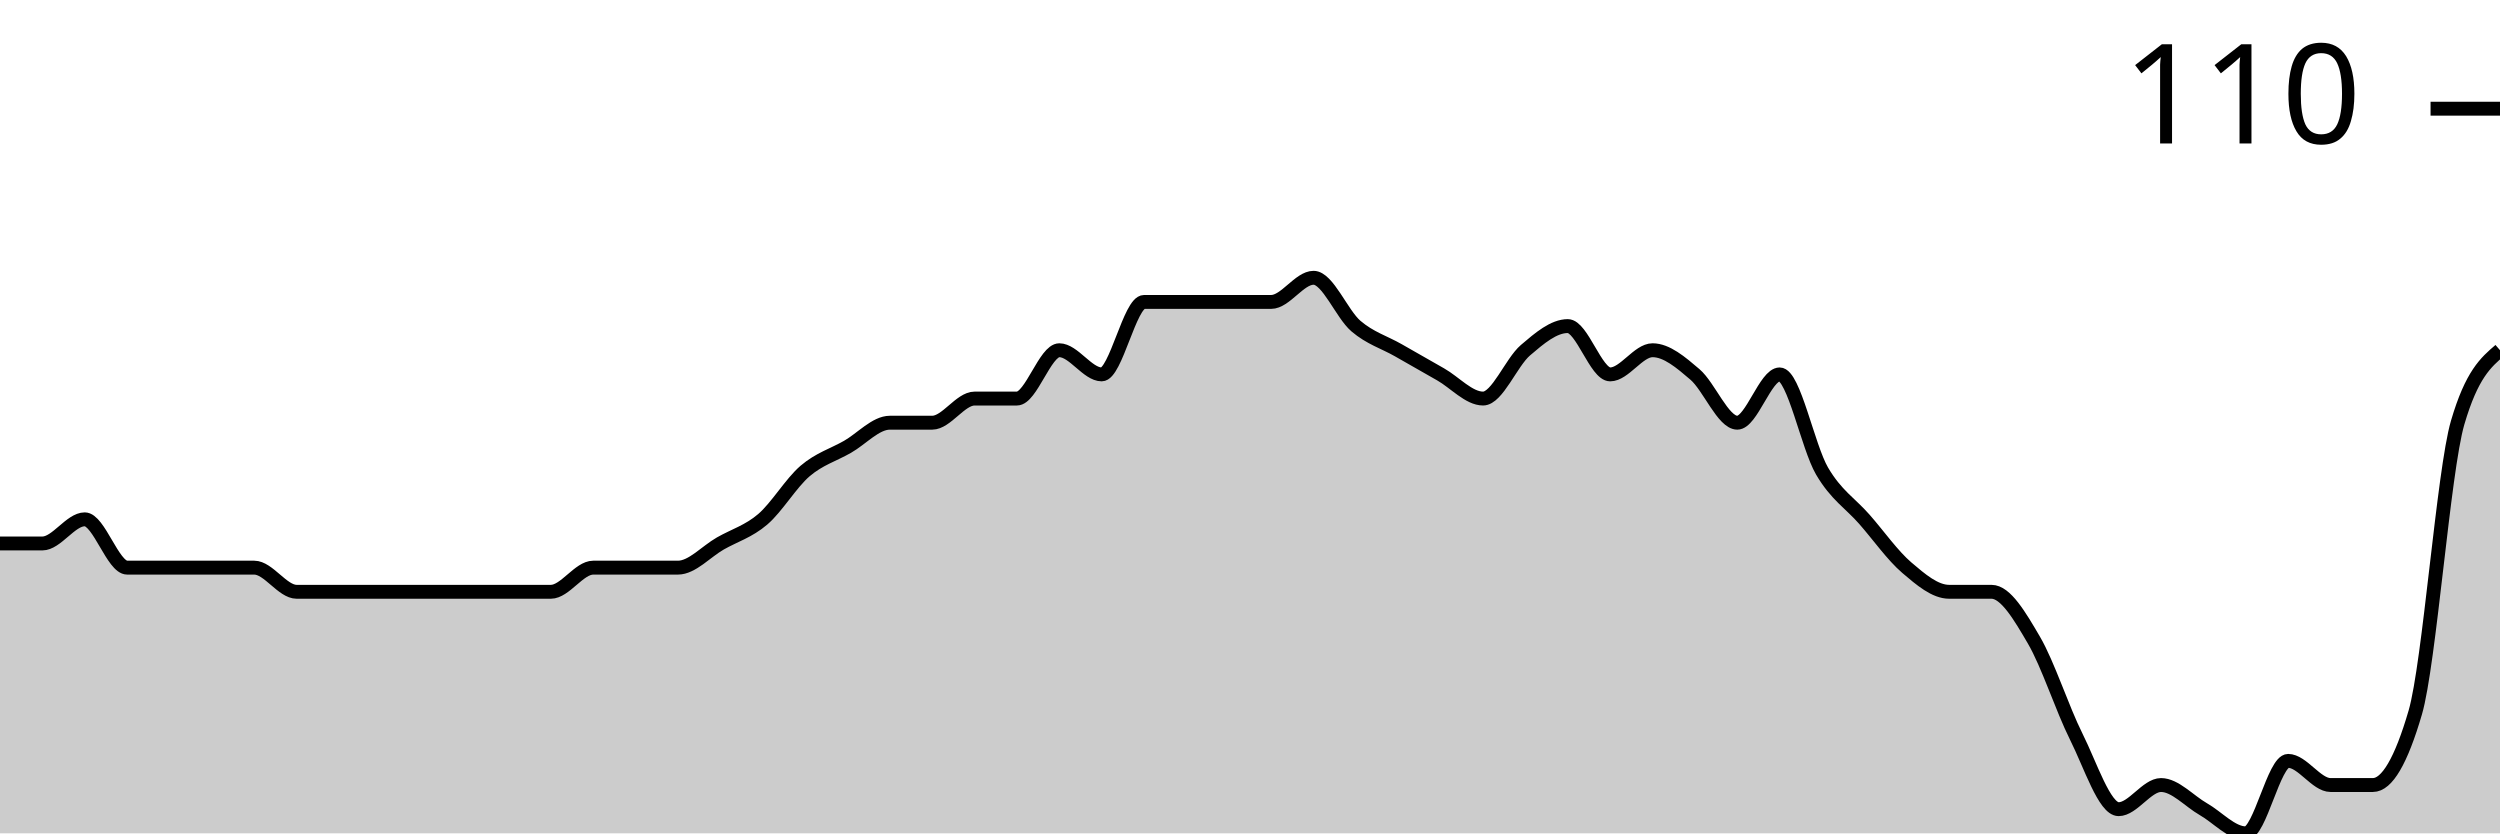
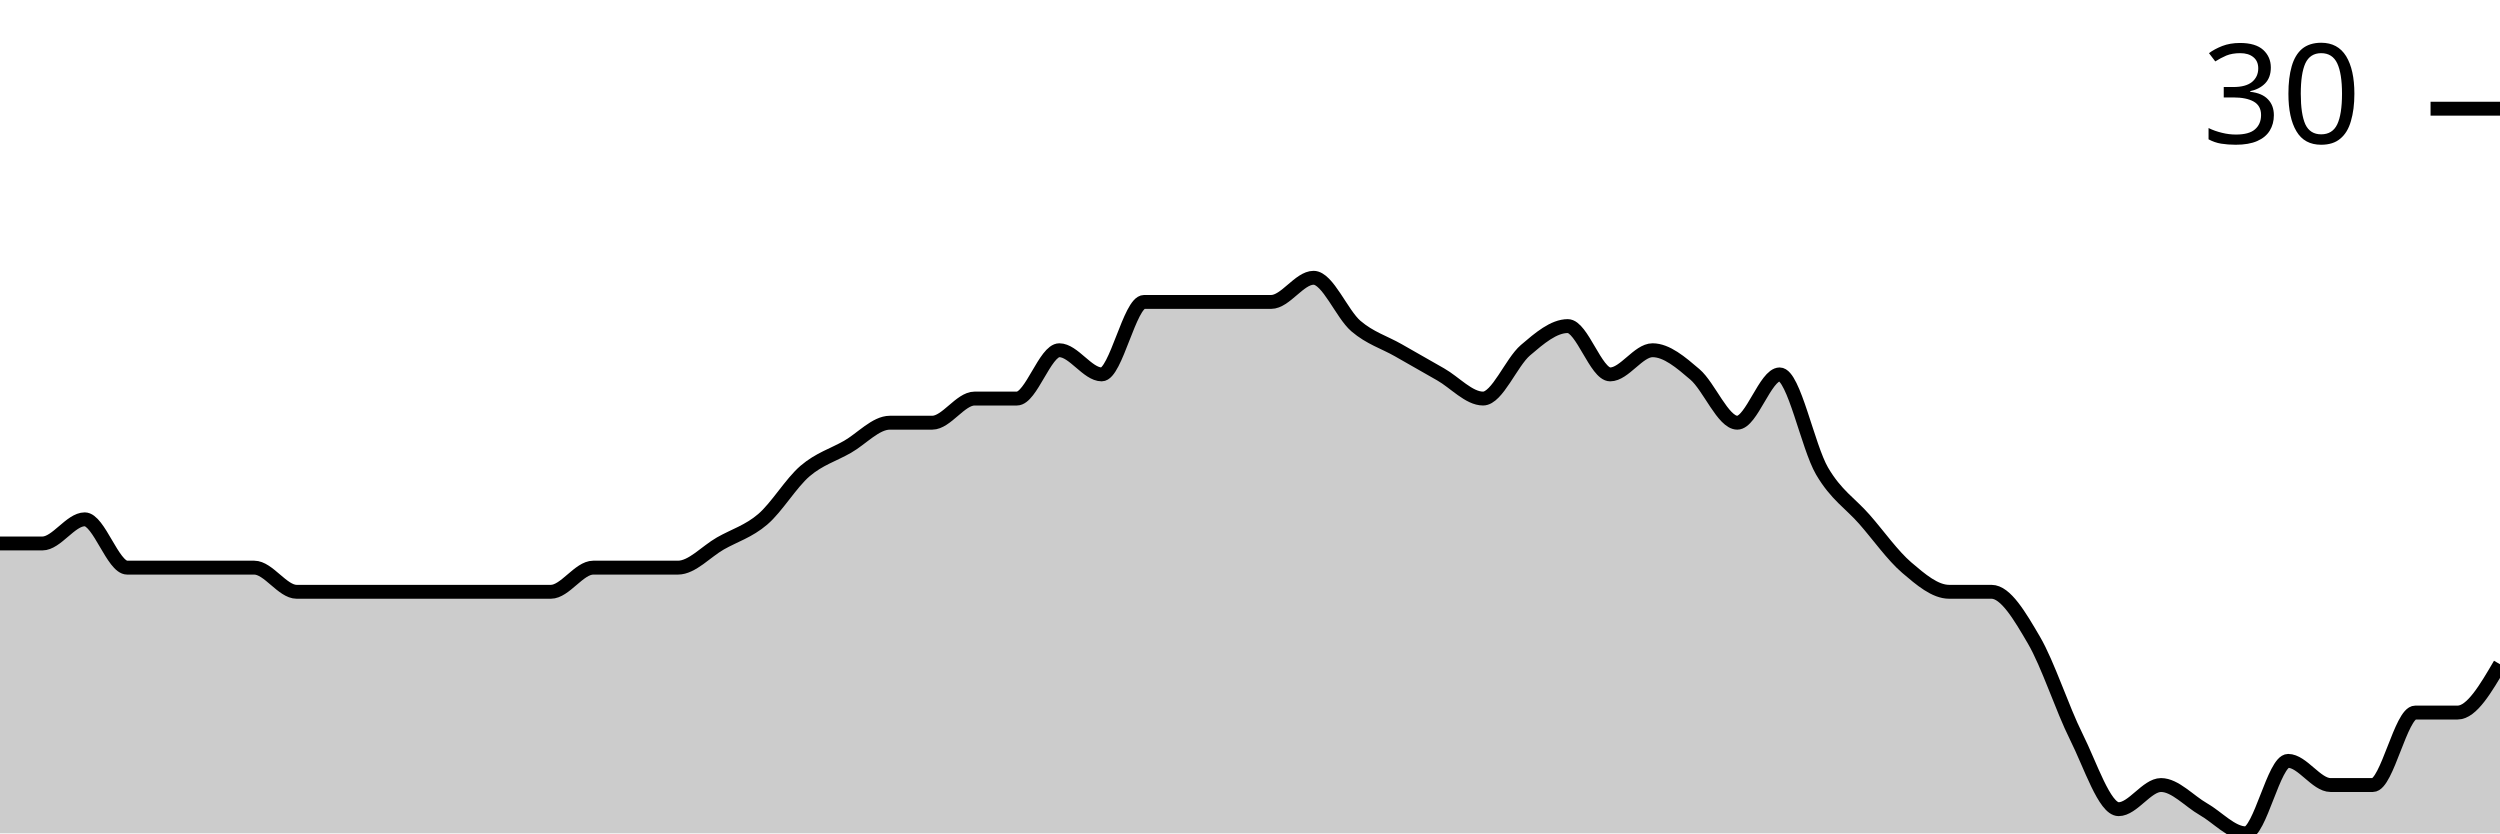
<svg xmlns="http://www.w3.org/2000/svg" viewBox="0 0 180 60">
  <g transform="translate(0,20)">
-     <path class="area" fill="rgba(0, 0, 0, 0.2)" d="M0,19.13C1.017,19.13,2.034,19.13,3.051,19.13C4.068,19.13,5.085,17.391,6.102,17.391C7.119,17.391,8.136,20.87,9.153,20.87C10.169,20.87,11.186,20.87,12.203,20.87C13.22,20.87,14.237,20.87,15.254,20.87C16.271,20.87,17.288,20.87,18.305,20.87C19.322,20.87,20.339,22.609,21.356,22.609C22.373,22.609,23.39,22.609,24.407,22.609C25.424,22.609,26.441,22.609,27.458,22.609C28.475,22.609,29.492,22.609,30.508,22.609C31.525,22.609,32.542,22.609,33.559,22.609C34.576,22.609,35.593,22.609,36.61,22.609C37.627,22.609,38.644,22.609,39.661,22.609C40.678,22.609,41.695,20.87,42.712,20.87C43.729,20.87,44.746,20.87,45.763,20.87C46.78,20.87,47.797,20.87,48.814,20.87C49.831,20.87,50.847,19.71,51.864,19.13C52.881,18.551,53.898,18.261,54.915,17.391C55.932,16.522,56.949,14.783,57.966,13.913C58.983,13.043,60,12.754,61.017,12.174C62.034,11.594,63.051,10.435,64.068,10.435C65.085,10.435,66.102,10.435,67.119,10.435C68.136,10.435,69.153,8.696,70.169,8.696C71.186,8.696,72.203,8.696,73.22,8.696C74.237,8.696,75.254,5.217,76.271,5.217C77.288,5.217,78.305,6.957,79.322,6.957C80.339,6.957,81.356,1.739,82.373,1.739C83.39,1.739,84.407,1.739,85.424,1.739C86.441,1.739,87.458,1.739,88.475,1.739C89.492,1.739,90.508,1.739,91.525,1.739C92.542,1.739,93.559,0,94.576,0C95.593,0,96.61,2.609,97.627,3.478C98.644,4.348,99.661,4.638,100.678,5.217C101.695,5.797,102.712,6.377,103.729,6.957C104.746,7.536,105.763,8.696,106.78,8.696C107.797,8.696,108.814,6.087,109.831,5.217C110.847,4.348,111.864,3.478,112.881,3.478C113.898,3.478,114.915,6.957,115.932,6.957C116.949,6.957,117.966,5.217,118.983,5.217C120,5.217,121.017,6.087,122.034,6.957C123.051,7.826,124.068,10.435,125.085,10.435C126.102,10.435,127.119,6.957,128.136,6.957C129.153,6.957,130.169,12.174,131.186,13.913C132.203,15.652,133.22,16.232,134.237,17.391C135.254,18.551,136.271,20,137.288,20.87C138.305,21.739,139.322,22.609,140.339,22.609C141.356,22.609,142.373,22.609,143.39,22.609C144.407,22.609,145.424,24.348,146.441,26.087C147.458,27.826,148.475,31.014,149.492,33.043C150.508,35.072,151.525,38.261,152.542,38.261C153.559,38.261,154.576,36.522,155.593,36.522C156.61,36.522,157.627,37.681,158.644,38.261C159.661,38.841,160.678,40,161.695,40C162.712,40,163.729,34.783,164.746,34.783C165.763,34.783,166.78,36.522,167.797,36.522C168.814,36.522,169.831,36.522,170.847,36.522C171.864,36.522,172.881,34.783,173.898,31.304C174.915,27.826,175.932,13.913,176.949,10.435C177.966,6.957,178.983,6.087,180,5.217L180,40C178.983,40,177.966,40,176.949,40C175.932,40,174.915,40,173.898,40C172.881,40,171.864,40,170.847,40C169.831,40,168.814,40,167.797,40C166.78,40,165.763,40,164.746,40C163.729,40,162.712,40,161.695,40C160.678,40,159.661,40,158.644,40C157.627,40,156.61,40,155.593,40C154.576,40,153.559,40,152.542,40C151.525,40,150.508,40,149.492,40C148.475,40,147.458,40,146.441,40C145.424,40,144.407,40,143.39,40C142.373,40,141.356,40,140.339,40C139.322,40,138.305,40,137.288,40C136.271,40,135.254,40,134.237,40C133.22,40,132.203,40,131.186,40C130.169,40,129.153,40,128.136,40C127.119,40,126.102,40,125.085,40C124.068,40,123.051,40,122.034,40C121.017,40,120,40,118.983,40C117.966,40,116.949,40,115.932,40C114.915,40,113.898,40,112.881,40C111.864,40,110.847,40,109.831,40C108.814,40,107.797,40,106.78,40C105.763,40,104.746,40,103.729,40C102.712,40,101.695,40,100.678,40C99.661,40,98.644,40,97.627,40C96.61,40,95.593,40,94.576,40C93.559,40,92.542,40,91.525,40C90.508,40,89.492,40,88.475,40C87.458,40,86.441,40,85.424,40C84.407,40,83.39,40,82.373,40C81.356,40,80.339,40,79.322,40C78.305,40,77.288,40,76.271,40C75.254,40,74.237,40,73.22,40C72.203,40,71.186,40,70.169,40C69.153,40,68.136,40,67.119,40C66.102,40,65.085,40,64.068,40C63.051,40,62.034,40,61.017,40C60,40,58.983,40,57.966,40C56.949,40,55.932,40,54.915,40C53.898,40,52.881,40,51.864,40C50.847,40,49.831,40,48.814,40C47.797,40,46.78,40,45.763,40C44.746,40,43.729,40,42.712,40C41.695,40,40.678,40,39.661,40C38.644,40,37.627,40,36.61,40C35.593,40,34.576,40,33.559,40C32.542,40,31.525,40,30.508,40C29.492,40,28.475,40,27.458,40C26.441,40,25.424,40,24.407,40C23.39,40,22.373,40,21.356,40C20.339,40,19.322,40,18.305,40C17.288,40,16.271,40,15.254,40C14.237,40,13.22,40,12.203,40C11.186,40,10.169,40,9.153,40C8.136,40,7.119,40,6.102,40C5.085,40,4.068,40,3.051,40C2.034,40,1.017,40,0,40Z" />
-     <path class="line" stroke="black" fill="none" d="M0,19.13C1.017,19.13,2.034,19.13,3.051,19.13C4.068,19.13,5.085,17.391,6.102,17.391C7.119,17.391,8.136,20.87,9.153,20.87C10.169,20.87,11.186,20.87,12.203,20.87C13.22,20.87,14.237,20.87,15.254,20.87C16.271,20.87,17.288,20.87,18.305,20.87C19.322,20.87,20.339,22.609,21.356,22.609C22.373,22.609,23.39,22.609,24.407,22.609C25.424,22.609,26.441,22.609,27.458,22.609C28.475,22.609,29.492,22.609,30.508,22.609C31.525,22.609,32.542,22.609,33.559,22.609C34.576,22.609,35.593,22.609,36.61,22.609C37.627,22.609,38.644,22.609,39.661,22.609C40.678,22.609,41.695,20.87,42.712,20.87C43.729,20.87,44.746,20.87,45.763,20.87C46.78,20.87,47.797,20.87,48.814,20.87C49.831,20.87,50.847,19.71,51.864,19.13C52.881,18.551,53.898,18.261,54.915,17.391C55.932,16.522,56.949,14.783,57.966,13.913C58.983,13.043,60,12.754,61.017,12.174C62.034,11.594,63.051,10.435,64.068,10.435C65.085,10.435,66.102,10.435,67.119,10.435C68.136,10.435,69.153,8.696,70.169,8.696C71.186,8.696,72.203,8.696,73.22,8.696C74.237,8.696,75.254,5.217,76.271,5.217C77.288,5.217,78.305,6.957,79.322,6.957C80.339,6.957,81.356,1.739,82.373,1.739C83.39,1.739,84.407,1.739,85.424,1.739C86.441,1.739,87.458,1.739,88.475,1.739C89.492,1.739,90.508,1.739,91.525,1.739C92.542,1.739,93.559,0,94.576,0C95.593,0,96.61,2.609,97.627,3.478C98.644,4.348,99.661,4.638,100.678,5.217C101.695,5.797,102.712,6.377,103.729,6.957C104.746,7.536,105.763,8.696,106.78,8.696C107.797,8.696,108.814,6.087,109.831,5.217C110.847,4.348,111.864,3.478,112.881,3.478C113.898,3.478,114.915,6.957,115.932,6.957C116.949,6.957,117.966,5.217,118.983,5.217C120,5.217,121.017,6.087,122.034,6.957C123.051,7.826,124.068,10.435,125.085,10.435C126.102,10.435,127.119,6.957,128.136,6.957C129.153,6.957,130.169,12.174,131.186,13.913C132.203,15.652,133.22,16.232,134.237,17.391C135.254,18.551,136.271,20,137.288,20.87C138.305,21.739,139.322,22.609,140.339,22.609C141.356,22.609,142.373,22.609,143.39,22.609C144.407,22.609,145.424,24.348,146.441,26.087C147.458,27.826,148.475,31.014,149.492,33.043C150.508,35.072,151.525,38.261,152.542,38.261C153.559,38.261,154.576,36.522,155.593,36.522C156.61,36.522,157.627,37.681,158.644,38.261C159.661,38.841,160.678,40,161.695,40C162.712,40,163.729,34.783,164.746,34.783C165.763,34.783,166.78,36.522,167.797,36.522C168.814,36.522,169.831,36.522,170.847,36.522C171.864,36.522,172.881,34.783,173.898,31.304C174.915,27.826,175.932,13.913,176.949,10.435C177.966,6.957,178.983,6.087,180,5.217" />
+     <path class="area" fill="rgba(0, 0, 0, 0.2)" d="M0,19.13C1.017,19.13,2.034,19.13,3.051,19.13C4.068,19.13,5.085,17.391,6.102,17.391C7.119,17.391,8.136,20.87,9.153,20.87C10.169,20.87,11.186,20.87,12.203,20.87C13.22,20.87,14.237,20.87,15.254,20.87C16.271,20.87,17.288,20.87,18.305,20.87C19.322,20.87,20.339,22.609,21.356,22.609C22.373,22.609,23.39,22.609,24.407,22.609C25.424,22.609,26.441,22.609,27.458,22.609C28.475,22.609,29.492,22.609,30.508,22.609C31.525,22.609,32.542,22.609,33.559,22.609C34.576,22.609,35.593,22.609,36.61,22.609C37.627,22.609,38.644,22.609,39.661,22.609C40.678,22.609,41.695,20.87,42.712,20.87C43.729,20.87,44.746,20.87,45.763,20.87C46.78,20.87,47.797,20.87,48.814,20.87C49.831,20.87,50.847,19.71,51.864,19.13C52.881,18.551,53.898,18.261,54.915,17.391C55.932,16.522,56.949,14.783,57.966,13.913C58.983,13.043,60,12.754,61.017,12.174C62.034,11.594,63.051,10.435,64.068,10.435C65.085,10.435,66.102,10.435,67.119,10.435C68.136,10.435,69.153,8.696,70.169,8.696C71.186,8.696,72.203,8.696,73.22,8.696C74.237,8.696,75.254,5.217,76.271,5.217C77.288,5.217,78.305,6.957,79.322,6.957C80.339,6.957,81.356,1.739,82.373,1.739C83.39,1.739,84.407,1.739,85.424,1.739C86.441,1.739,87.458,1.739,88.475,1.739C89.492,1.739,90.508,1.739,91.525,1.739C92.542,1.739,93.559,0,94.576,0C95.593,0,96.61,2.609,97.627,3.478C98.644,4.348,99.661,4.638,100.678,5.217C101.695,5.797,102.712,6.377,103.729,6.957C104.746,7.536,105.763,8.696,106.78,8.696C107.797,8.696,108.814,6.087,109.831,5.217C110.847,4.348,111.864,3.478,112.881,3.478C113.898,3.478,114.915,6.957,115.932,6.957C116.949,6.957,117.966,5.217,118.983,5.217C120,5.217,121.017,6.087,122.034,6.957C123.051,7.826,124.068,10.435,125.085,10.435C126.102,10.435,127.119,6.957,128.136,6.957C129.153,6.957,130.169,12.174,131.186,13.913C132.203,15.652,133.22,16.232,134.237,17.391C135.254,18.551,136.271,20,137.288,20.87C138.305,21.739,139.322,22.609,140.339,22.609C141.356,22.609,142.373,22.609,143.39,22.609C144.407,22.609,145.424,24.348,146.441,26.087C147.458,27.826,148.475,31.014,149.492,33.043C150.508,35.072,151.525,38.261,152.542,38.261C153.559,38.261,154.576,36.522,155.593,36.522C156.61,36.522,157.627,37.681,158.644,38.261C159.661,38.841,160.678,40,161.695,40C162.712,40,163.729,34.783,164.746,34.783C165.763,34.783,166.78,36.522,167.797,36.522C168.814,36.522,169.831,36.522,170.847,36.522C171.864,36.522,172.881,31.304,173.898,31.304C174.915,31.304,175.932,31.304,176.949,31.304C177.966,31.304,178.983,29.565,180,27.826L180,40C178.983,40,177.966,40,176.949,40C175.932,40,174.915,40,173.898,40C172.881,40,171.864,40,170.847,40C169.831,40,168.814,40,167.797,40C166.78,40,165.763,40,164.746,40C163.729,40,162.712,40,161.695,40C160.678,40,159.661,40,158.644,40C157.627,40,156.61,40,155.593,40C154.576,40,153.559,40,152.542,40C151.525,40,150.508,40,149.492,40C148.475,40,147.458,40,146.441,40C145.424,40,144.407,40,143.39,40C142.373,40,141.356,40,140.339,40C139.322,40,138.305,40,137.288,40C136.271,40,135.254,40,134.237,40C133.22,40,132.203,40,131.186,40C130.169,40,129.153,40,128.136,40C127.119,40,126.102,40,125.085,40C124.068,40,123.051,40,122.034,40C121.017,40,120,40,118.983,40C117.966,40,116.949,40,115.932,40C114.915,40,113.898,40,112.881,40C111.864,40,110.847,40,109.831,40C108.814,40,107.797,40,106.78,40C105.763,40,104.746,40,103.729,40C102.712,40,101.695,40,100.678,40C99.661,40,98.644,40,97.627,40C96.61,40,95.593,40,94.576,40C93.559,40,92.542,40,91.525,40C90.508,40,89.492,40,88.475,40C87.458,40,86.441,40,85.424,40C84.407,40,83.39,40,82.373,40C81.356,40,80.339,40,79.322,40C78.305,40,77.288,40,76.271,40C75.254,40,74.237,40,73.22,40C72.203,40,71.186,40,70.169,40C69.153,40,68.136,40,67.119,40C66.102,40,65.085,40,64.068,40C63.051,40,62.034,40,61.017,40C60,40,58.983,40,57.966,40C56.949,40,55.932,40,54.915,40C53.898,40,52.881,40,51.864,40C50.847,40,49.831,40,48.814,40C47.797,40,46.78,40,45.763,40C44.746,40,43.729,40,42.712,40C41.695,40,40.678,40,39.661,40C38.644,40,37.627,40,36.61,40C35.593,40,34.576,40,33.559,40C32.542,40,31.525,40,30.508,40C29.492,40,28.475,40,27.458,40C26.441,40,25.424,40,24.407,40C23.39,40,22.373,40,21.356,40C20.339,40,19.322,40,18.305,40C17.288,40,16.271,40,15.254,40C14.237,40,13.22,40,12.203,40C11.186,40,10.169,40,9.153,40C8.136,40,7.119,40,6.102,40C5.085,40,4.068,40,3.051,40C2.034,40,1.017,40,0,40Z" />
+     <path class="line" stroke="black" fill="none" d="M0,19.13C1.017,19.13,2.034,19.13,3.051,19.13C4.068,19.13,5.085,17.391,6.102,17.391C7.119,17.391,8.136,20.87,9.153,20.87C10.169,20.87,11.186,20.87,12.203,20.87C13.22,20.87,14.237,20.87,15.254,20.87C16.271,20.87,17.288,20.87,18.305,20.87C19.322,20.87,20.339,22.609,21.356,22.609C22.373,22.609,23.39,22.609,24.407,22.609C25.424,22.609,26.441,22.609,27.458,22.609C28.475,22.609,29.492,22.609,30.508,22.609C31.525,22.609,32.542,22.609,33.559,22.609C34.576,22.609,35.593,22.609,36.61,22.609C37.627,22.609,38.644,22.609,39.661,22.609C40.678,22.609,41.695,20.87,42.712,20.87C43.729,20.87,44.746,20.87,45.763,20.87C46.78,20.87,47.797,20.87,48.814,20.87C49.831,20.87,50.847,19.71,51.864,19.13C52.881,18.551,53.898,18.261,54.915,17.391C55.932,16.522,56.949,14.783,57.966,13.913C58.983,13.043,60,12.754,61.017,12.174C62.034,11.594,63.051,10.435,64.068,10.435C65.085,10.435,66.102,10.435,67.119,10.435C68.136,10.435,69.153,8.696,70.169,8.696C71.186,8.696,72.203,8.696,73.22,8.696C74.237,8.696,75.254,5.217,76.271,5.217C77.288,5.217,78.305,6.957,79.322,6.957C80.339,6.957,81.356,1.739,82.373,1.739C83.39,1.739,84.407,1.739,85.424,1.739C86.441,1.739,87.458,1.739,88.475,1.739C89.492,1.739,90.508,1.739,91.525,1.739C92.542,1.739,93.559,0,94.576,0C95.593,0,96.61,2.609,97.627,3.478C98.644,4.348,99.661,4.638,100.678,5.217C101.695,5.797,102.712,6.377,103.729,6.957C104.746,7.536,105.763,8.696,106.78,8.696C107.797,8.696,108.814,6.087,109.831,5.217C110.847,4.348,111.864,3.478,112.881,3.478C113.898,3.478,114.915,6.957,115.932,6.957C116.949,6.957,117.966,5.217,118.983,5.217C120,5.217,121.017,6.087,122.034,6.957C123.051,7.826,124.068,10.435,125.085,10.435C126.102,10.435,127.119,6.957,128.136,6.957C129.153,6.957,130.169,12.174,131.186,13.913C132.203,15.652,133.22,16.232,134.237,17.391C135.254,18.551,136.271,20,137.288,20.87C138.305,21.739,139.322,22.609,140.339,22.609C141.356,22.609,142.373,22.609,143.39,22.609C144.407,22.609,145.424,24.348,146.441,26.087C147.458,27.826,148.475,31.014,149.492,33.043C150.508,35.072,151.525,38.261,152.542,38.261C153.559,38.261,154.576,36.522,155.593,36.522C156.61,36.522,157.627,37.681,158.644,38.261C159.661,38.841,160.678,40,161.695,40C162.712,40,163.729,34.783,164.746,34.783C165.763,34.783,166.78,36.522,167.797,36.522C168.814,36.522,169.831,36.522,170.847,36.522C171.864,36.522,172.881,31.304,173.898,31.304C174.915,31.304,175.932,31.304,176.949,31.304C177.966,31.304,178.983,29.565,180,27.826" />
    <path class="axis-ceiling" stroke-width="1" stroke="black" fill="none" d="M175,-12.174L180,-12.174" />
-     <text class="axis-ceiling-label" font-family="sans-serif" text-anchor="end" font-size="10px" x="170" y="-9.674">110</text>
+     <text class="axis-ceiling-label" font-family="sans-serif" text-anchor="end" font-size="10px" x="170" y="-9.674">30</text>
  </g>
</svg>
